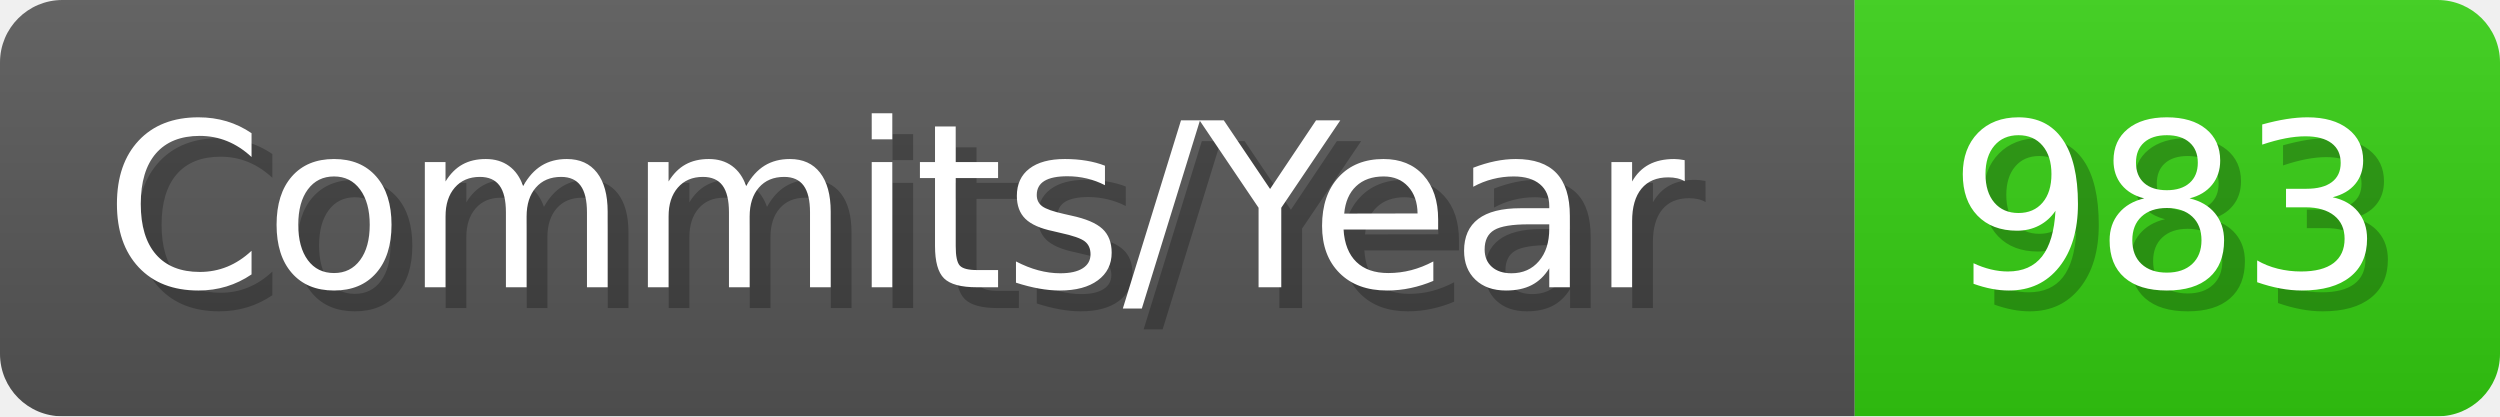
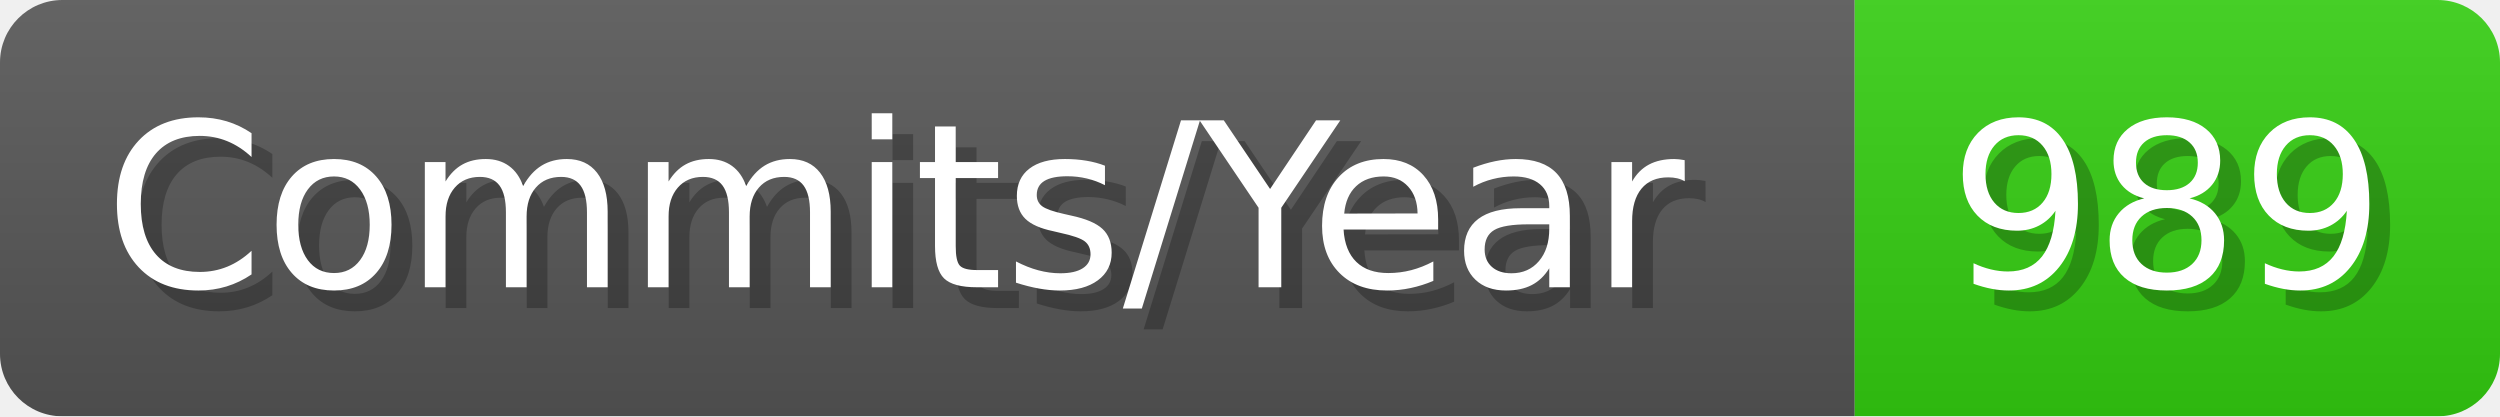
- <svg xmlns="http://www.w3.org/2000/svg" width="120.1" height="20" viewBox="0 0 1201 200" role="img" aria-label="Commits/Year: 983">
+ <svg xmlns="http://www.w3.org/2000/svg" width="120.1" height="20" viewBox="0 0 1201 200" role="img" aria-label="Commits/Year: 989">
  <linearGradient id="aUPdi" x2="0" y2="100%">
    <stop offset="0" stop-opacity=".1" stop-color="#EEE" />
    <stop offset="1" stop-opacity=".1" />
  </linearGradient>
  <mask id="WfAiQ">
    <rect width="1201" height="200" rx="30" fill="#FFF" />
  </mask>
  <g mask="url(#WfAiQ)">
    <rect width="891" height="200" fill="#555" />
    <rect width="310" height="200" fill="#3C1" x="891" />
    <rect width="1201" height="200" fill="url(#aUPdi)" />
  </g>
  <g aria-hidden="true" fill="#fff" text-anchor="start" font-family="Verdana,DejaVu Sans,sans-serif" font-size="110">
    <text x="60" y="148" textLength="791" fill="#000" opacity="0.25">Commits/Year</text>
    <text x="50" y="138" textLength="791">Commits/Year</text>
-     <text x="946" y="148" textLength="210" fill="#000" opacity="0.25">983</text>
-     <text x="936" y="138" textLength="210">983</text>
+     <text x="946" y="148" textLength="210" fill="#000" opacity="0.25">989</text>
+     <text x="936" y="138" textLength="210">989</text>
  </g>
</svg>
